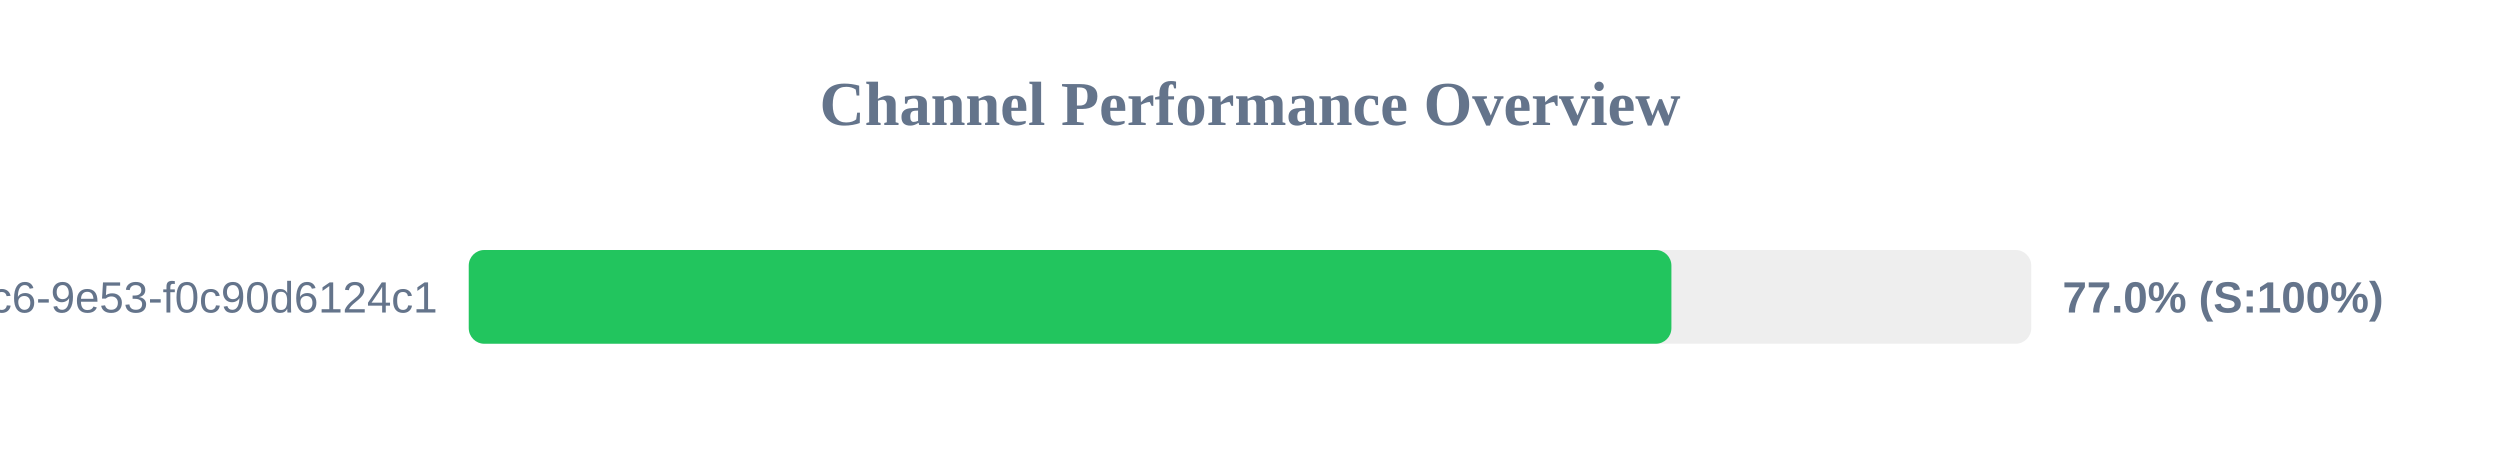
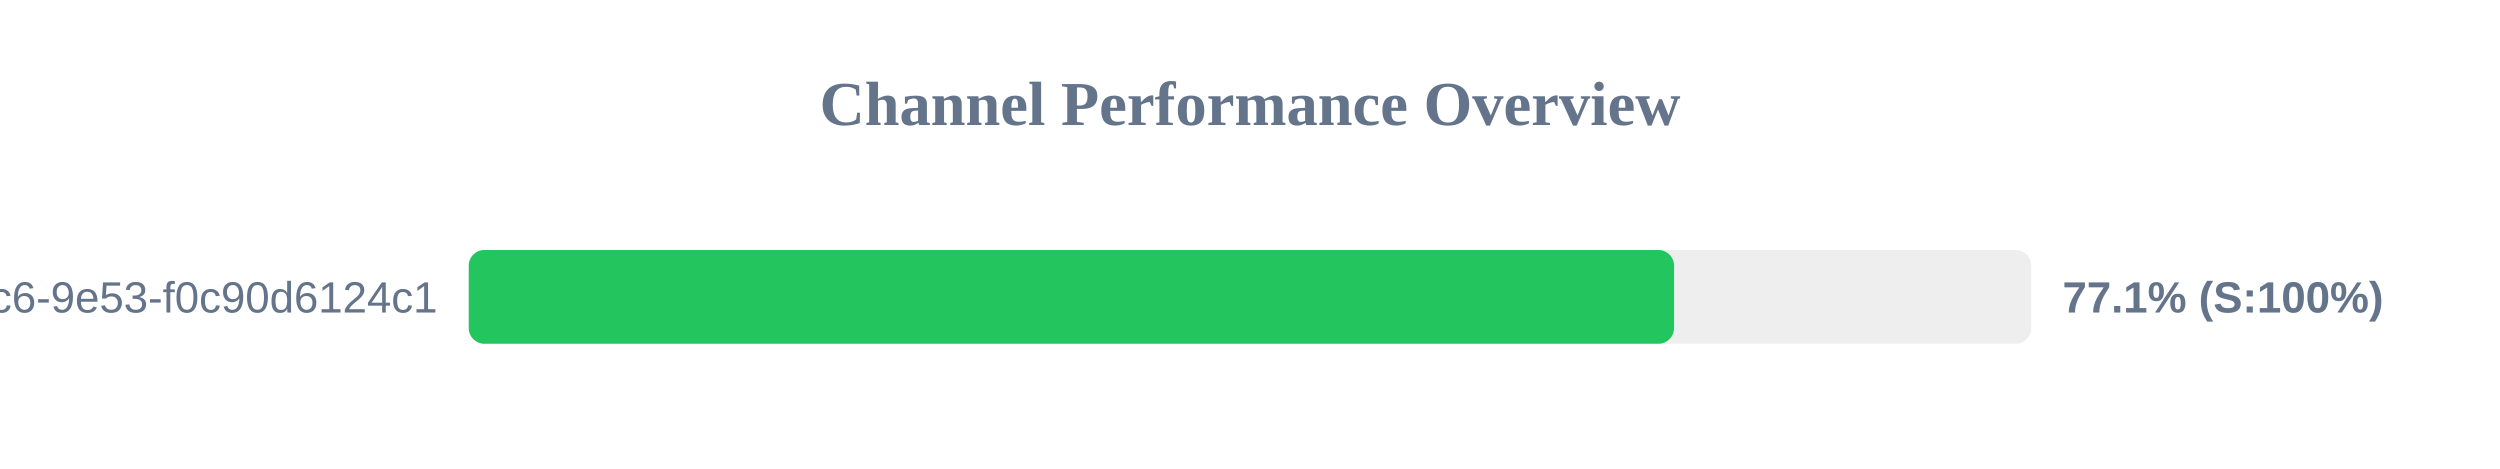
<svg xmlns="http://www.w3.org/2000/svg" width="800" height="150" version="1.1">
  <style>
        .row { font: 14px Arial; fill: #64748b; }
        .score { font: bold 14px Arial; fill: #64748b; }
    </style>
  <text x="400" y="40" text-anchor="middle" font-size="20px" font-weight="bold" fill="#64748b">Channel Performance Overview</text>
  <rect x="150" y="80" width="500" height="30" fill="#eee" rx="5" />
-   <rect x="150" y="80" width="384.85" height="30" fill="#22c55e" rx="5" />
+   <rect x="150" y="80" width="385.7" height="30" fill="#22c55e" rx="5" />
  <text x="140" y="100" text-anchor="end" class="row">?uuid=4685eb2a-5ddb-4dc6-9e53-f0c90d6124c1</text>
-   <text x="660" y="100" text-anchor="start" class="score">77.0% (S:100%)</text>
+   <text x="660" y="100" text-anchor="start" class="score">77.1% (S:100%)</text>
</svg>
